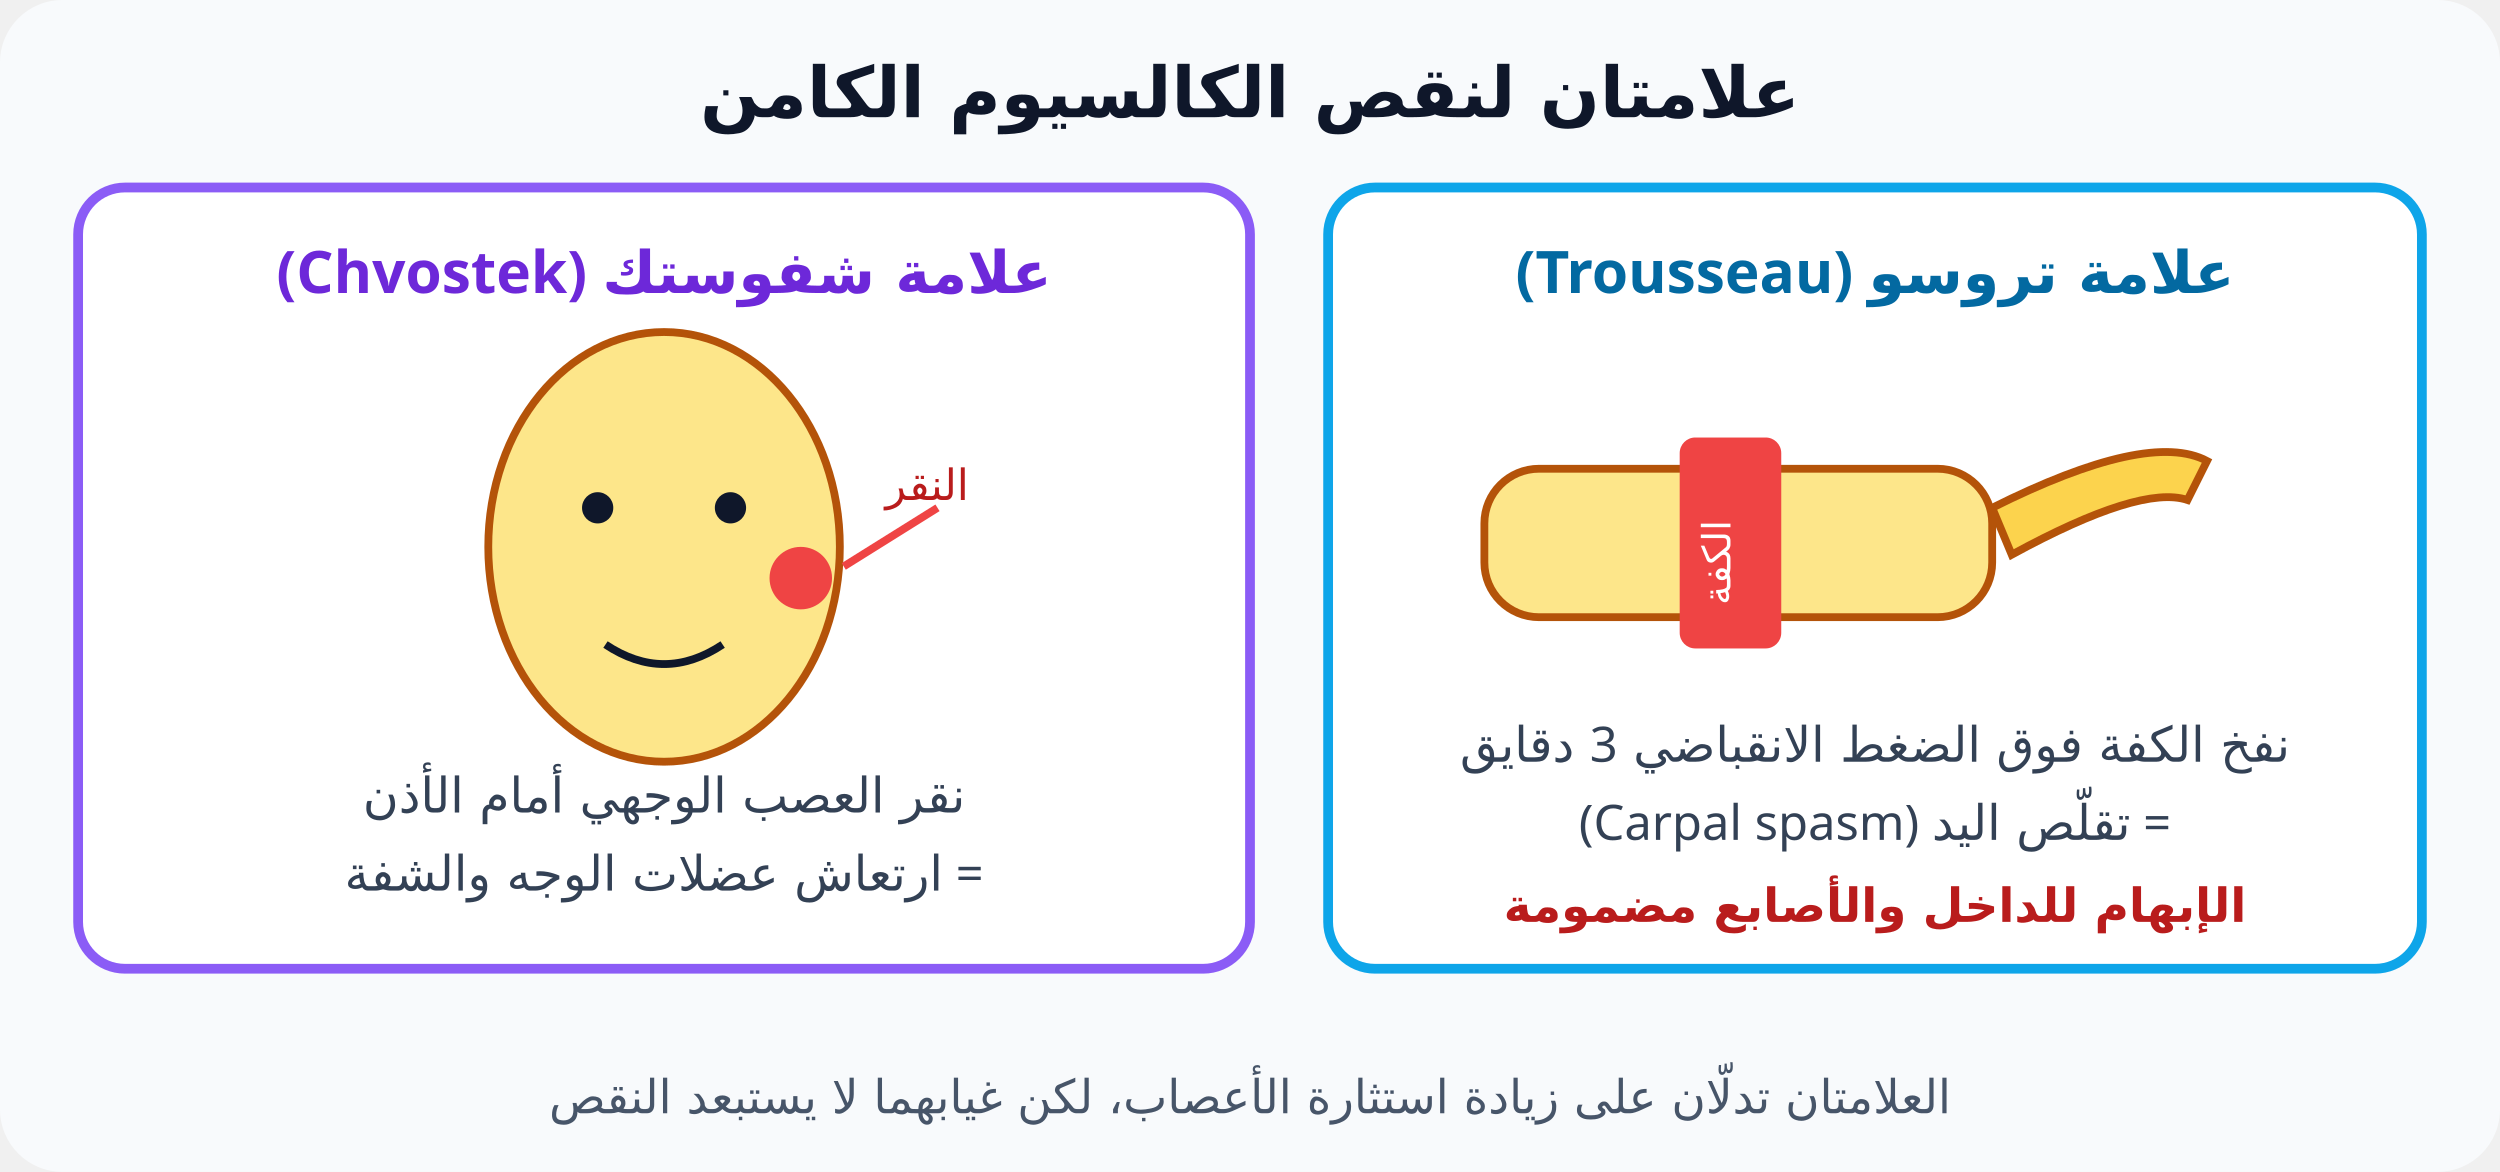
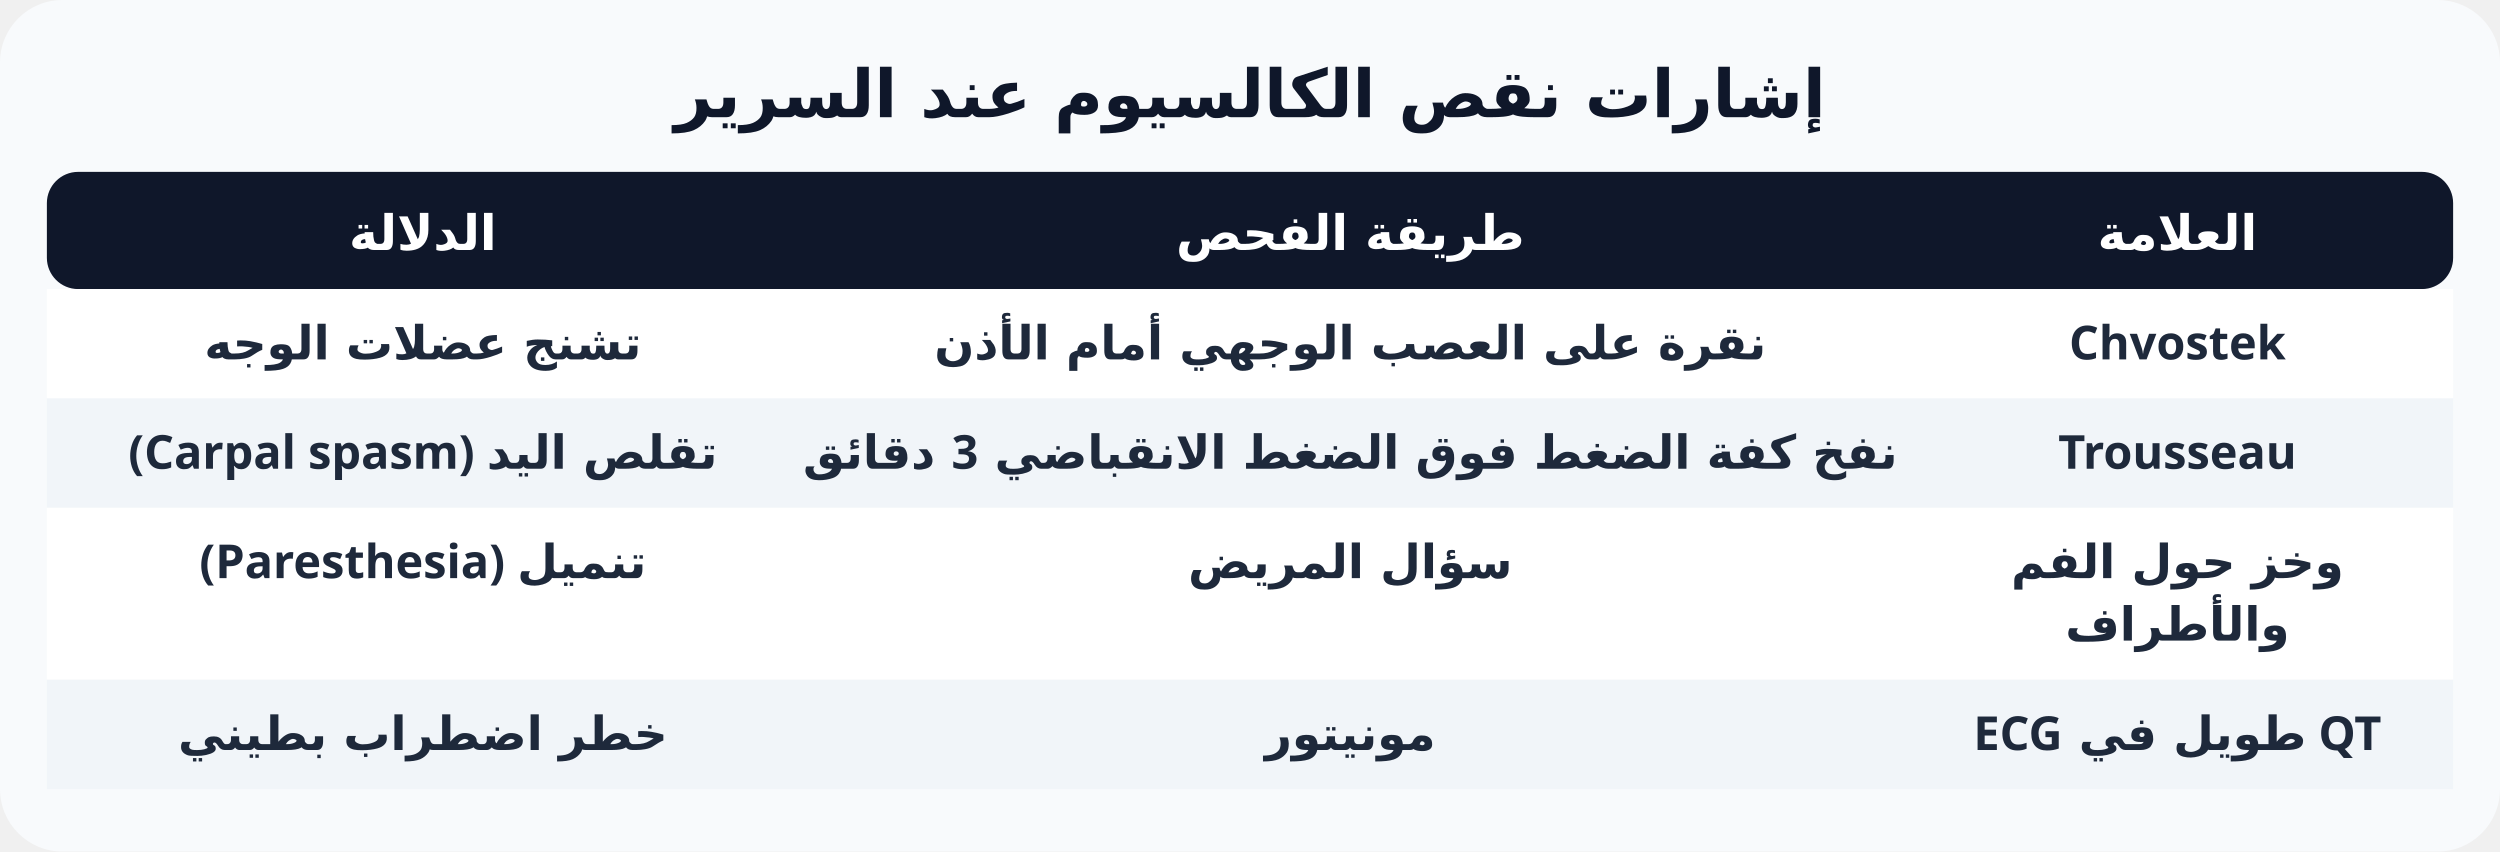
- <svg xmlns="http://www.w3.org/2000/svg" viewBox="0 0 640 300" font-family="Cairo, Tahoma, sans-serif" direction="rtl">
-   <rect width="640" height="300" rx="16" fill="#f8fafc" />
-   <text x="320" y="30" text-anchor="middle" font-size="18" font-weight="800" fill="#0f172a">علامتان لنقص الكالسيوم الكامن</text>
-   <g>
-     <rect x="340" y="48" width="280" height="200" rx="12" fill="#fff" stroke="#0ea5e9" stroke-width="2.5" />
-     <text x="480" y="75" text-anchor="middle" font-size="15" font-weight="800" fill="#0369a1">علامة تروسو (Trousseau)</text>
-     <rect x="380" y="120" width="130" height="38" rx="14" fill="#fde68a" stroke="#b45309" stroke-width="2" />
-     <rect x="430" y="112" width="26" height="54" rx="4" fill="#ef4444" />
-     <text x="443" y="144" text-anchor="middle" font-size="10" fill="#fff" transform="rotate(-90 443 144)">الكفة</text>
-     <path d="M510 130 Q550 110 565 118 L560 128 Q548 124 515 142 Z" fill="#fcd34d" stroke="#b45309" stroke-width="2" />
-     <text x="480" y="195" text-anchor="middle" font-size="12.5" fill="#334155">نفخ الكفة فوق الضغط الانقباضي 3 دقايق</text>
-     <text x="480" y="215" text-anchor="middle" font-size="12.5" fill="#334155">= تقلّص اليد (Carpal spasm)</text>
-     <text x="480" y="236" text-anchor="middle" font-size="12" fill="#b91c1c" font-weight="700">الإبهام للداخل والأصابع مضمومة</text>
-   </g>
-   <g>
-     <rect x="20" y="48" width="300" height="200" rx="12" fill="#fff" stroke="#8b5cf6" stroke-width="2.5" />
-     <text x="170" y="75" text-anchor="middle" font-size="15" font-weight="800" fill="#6d28d9">علامة شفوستك (Chvostek)</text>
-     <ellipse cx="170" cy="140" rx="45" ry="55" fill="#fde68a" stroke="#b45309" stroke-width="2" />
-     <circle cx="153" cy="130" r="4" fill="#0f172a" />
-     <circle cx="187" cy="130" r="4" fill="#0f172a" />
-     <path d="M155 165 Q170 175 185 165" fill="none" stroke="#0f172a" stroke-width="2" />
-     <circle cx="205" cy="148" r="8" fill="#ef4444" />
-     <path d="M216 145 L240 130" stroke="#ef4444" stroke-width="2" />
-     <text x="248" y="128" font-size="11" fill="#b91c1c">النقر</text>
-     <text x="170" y="208" text-anchor="middle" font-size="12.5" fill="#334155">نقر العصب الوجهي أمام الأذن</text>
-     <text x="170" y="228" text-anchor="middle" font-size="12.5" fill="#334155">= ارتعاش عضلات الوجه والشفة</text>
-   </g>
-   <text x="320" y="285" text-anchor="middle" font-size="12" fill="#475569">العلامتان تدلّان على زيادة استثارة الأعصاب، لكن غيابهما لا يستبعد النقص</text>
+ <svg xmlns="http://www.w3.org/2000/svg" viewBox="0 0 640 218" font-family="Cairo, Tahoma, sans-serif" direction="rtl">
+   <rect width="640" height="218" rx="16" fill="#f8fafc" />
+   <text x="320" y="30" text-anchor="middle" font-size="17" font-weight="800" fill="#0f172a">إشارات نقص الكالسيوم عند السرير</text>
+   <rect x="12" y="44" width="616" height="30" rx="8" fill="#0f172a" />
+   <text x="557.417" y="64" text-anchor="middle" font-size="12.5" font-weight="800" fill="#fff">العلامة</text>
+   <text x="345.667" y="64" text-anchor="middle" font-size="12.5" font-weight="800" fill="#fff">طريقة الفحص</text>
+   <text x="108.25" y="64" text-anchor="middle" font-size="12.5" font-weight="800" fill="#fff">الدلالة</text>
+   <rect x="12" y="74" width="616" height="28" fill="#fff" />
+   <text x="557.417" y="92" text-anchor="middle" font-size="12" font-weight="800" fill="#1e293b">Chvostek</text>
+   <text x="345.667" y="92" text-anchor="middle" font-size="12" font-weight="600" fill="#1e293b">نقرة على العصب الوجهي أمام الأذن</text>
+   <text x="108.25" y="92" text-anchor="middle" font-size="12" font-weight="600" fill="#1e293b">تشنج عضلات الوجه</text>
+   <rect x="12" y="102" width="616" height="28" fill="#f1f5f9" />
+   <text x="557.417" y="120" text-anchor="middle" font-size="12" font-weight="800" fill="#1e293b">Trousseau</text>
+   <text x="345.667" y="120" text-anchor="middle" font-size="12" font-weight="600" fill="#1e293b">نفخ كفة الضغط فوق الضغط الانقباضي 3 دقائق</text>
+   <text x="108.25" y="120" text-anchor="middle" font-size="12" font-weight="600" fill="#1e293b">تقلص اليد (Carpal spasm)</text>
+   <rect x="12" y="130" width="616" height="44" fill="#fff" />
+   <text x="557.417" y="148" text-anchor="middle" font-size="12" font-weight="800" fill="#1e293b">وخز حول الفم</text>
+   <text x="557.417" y="164" text-anchor="middle" font-size="12" font-weight="800" fill="#1e293b">والأطراف</text>
+   <text x="345.667" y="148" text-anchor="middle" font-size="12" font-weight="600" fill="#1e293b">سؤال المريض</text>
+   <text x="108.25" y="148" text-anchor="middle" font-size="12" font-weight="600" fill="#1e293b">تنميل (Paresthesia)</text>
+   <rect x="12" y="174" width="616" height="28" fill="#f1f5f9" />
+   <text x="557.417" y="192" text-anchor="middle" font-size="12" font-weight="800" fill="#1e293b">QT طويل في ECG</text>
+   <text x="345.667" y="192" text-anchor="middle" font-size="12" font-weight="600" fill="#1e293b">مونيتور</text>
+   <text x="108.25" y="192" text-anchor="middle" font-size="12" font-weight="600" fill="#1e293b">خطر اضطراب بطيني</text>
</svg>
